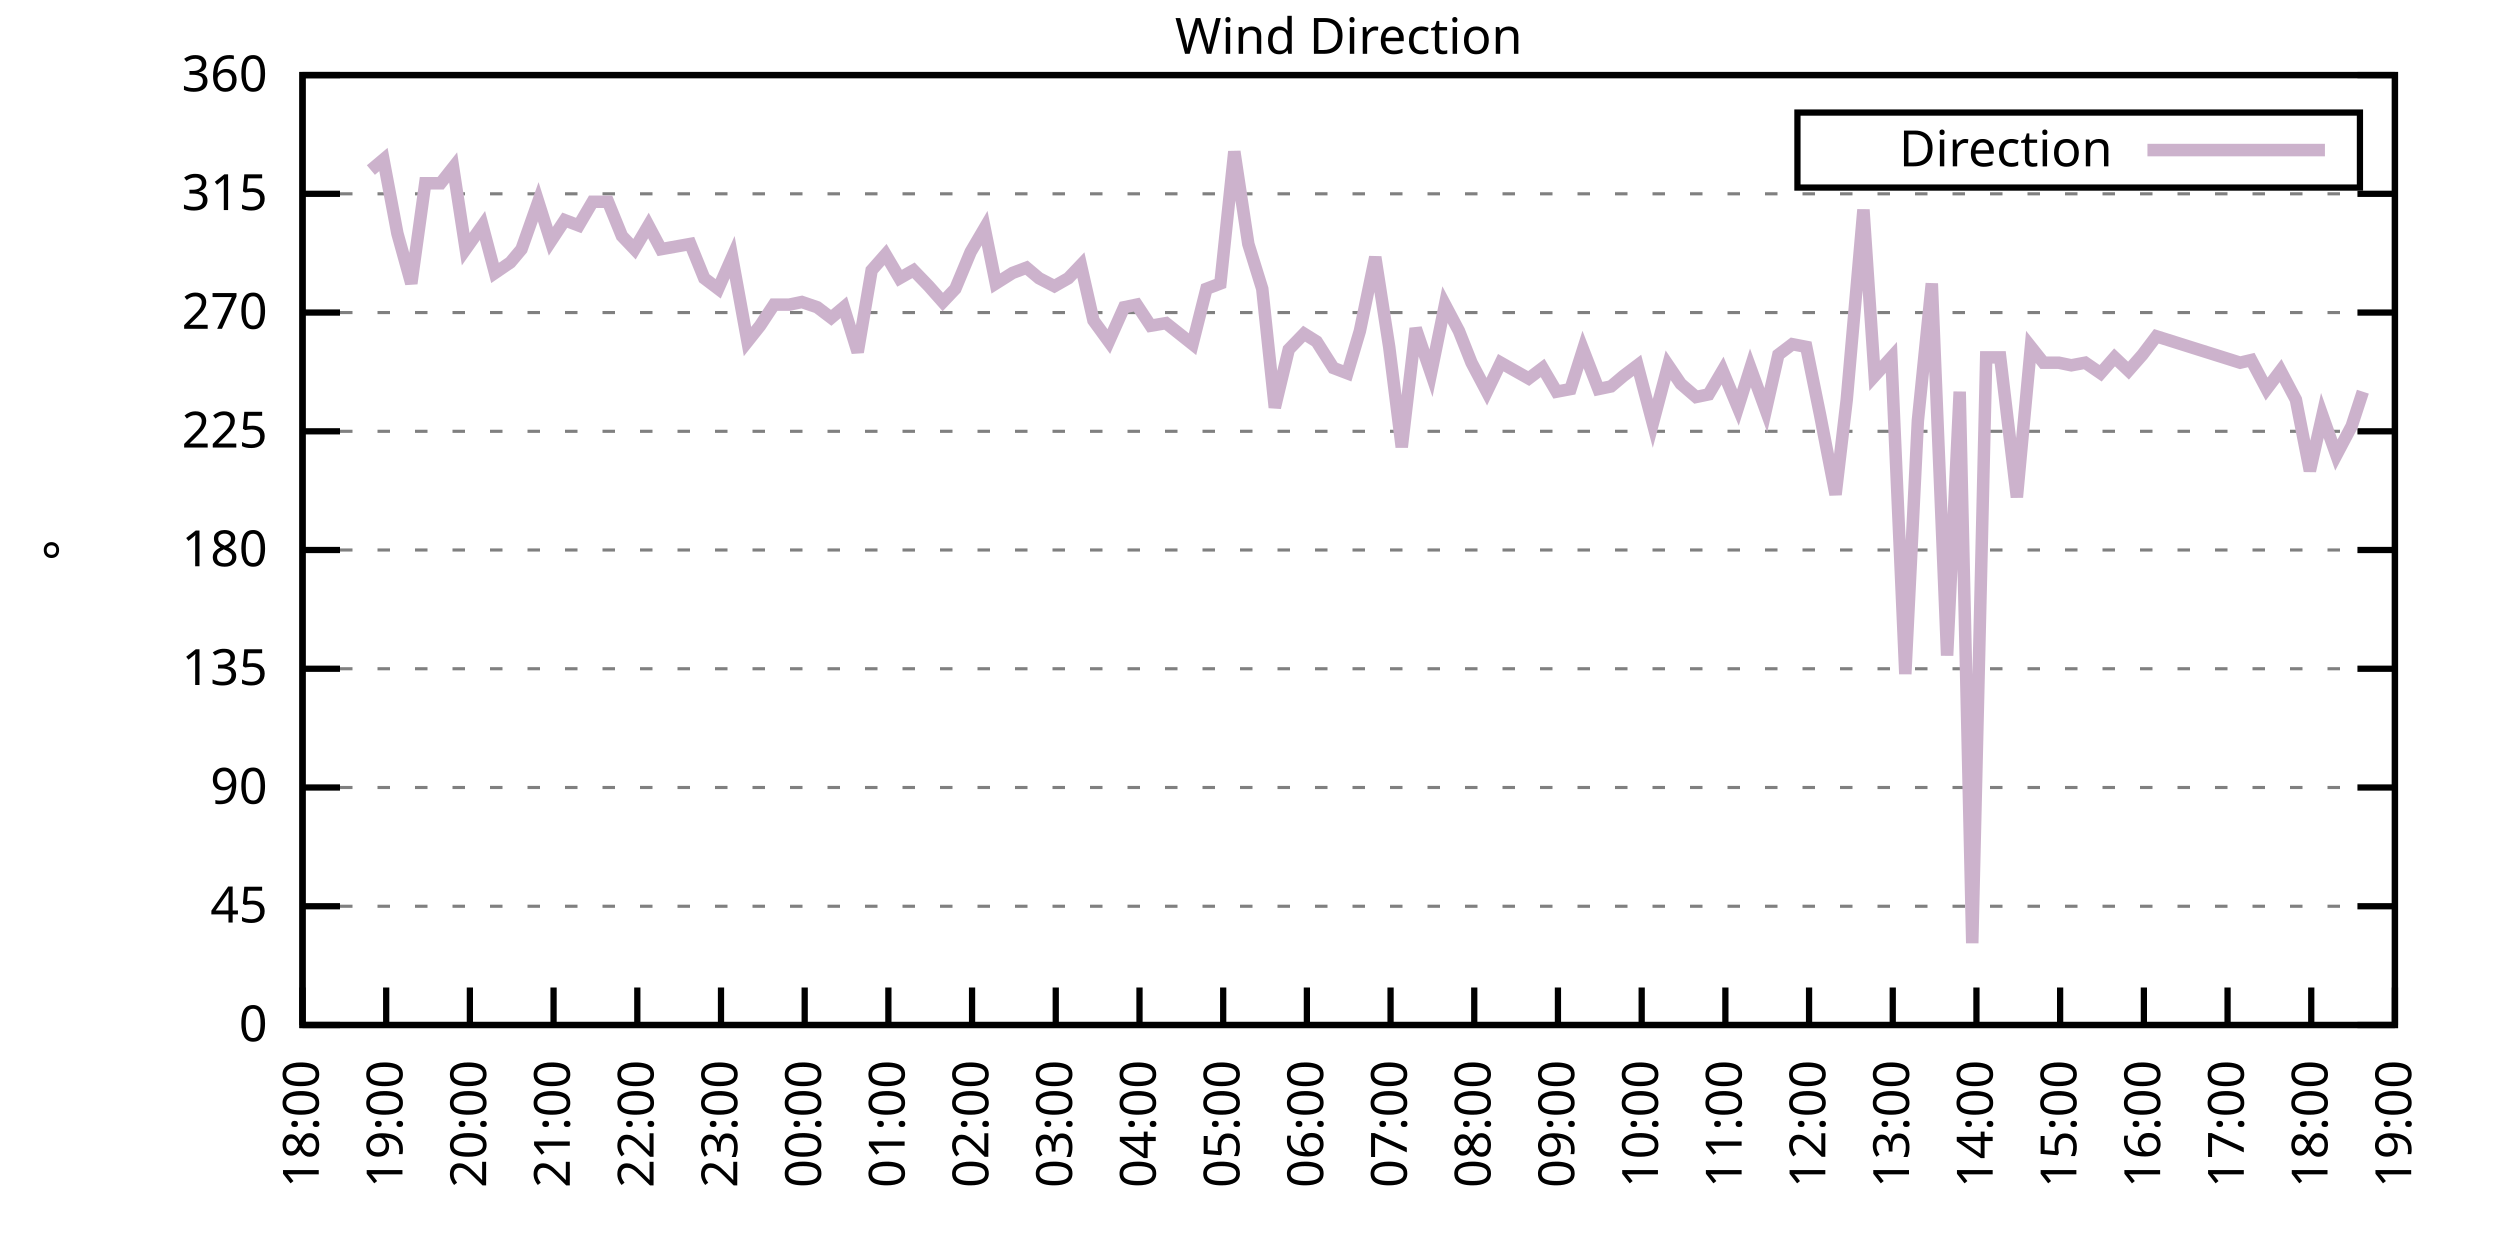
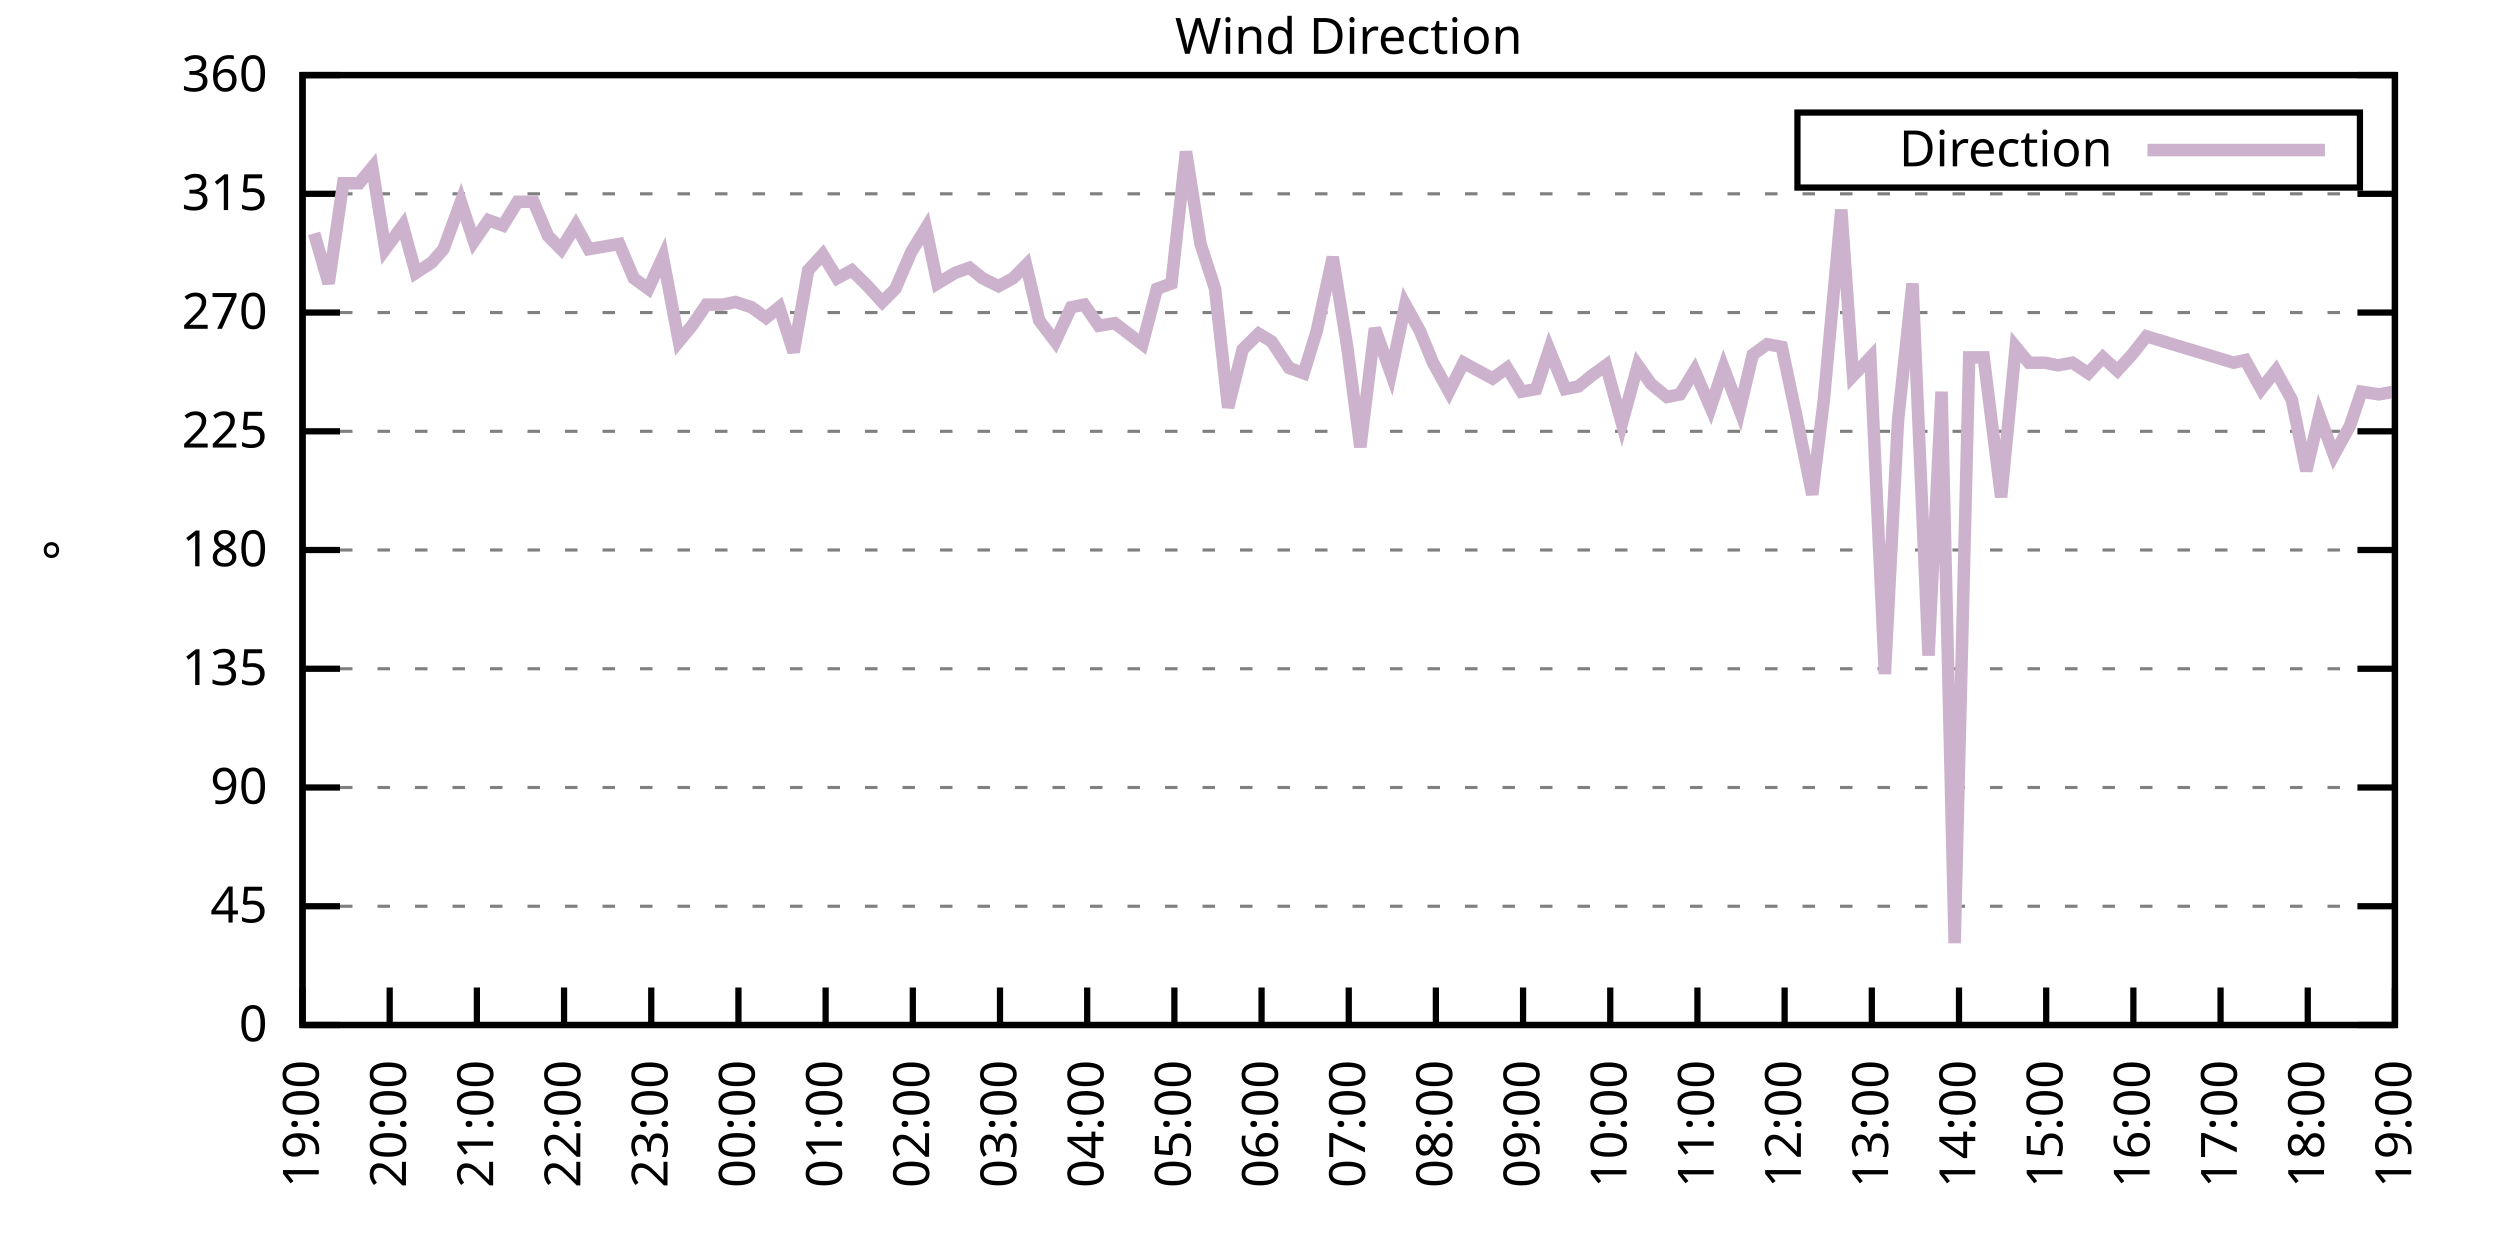
<svg xmlns="http://www.w3.org/2000/svg" xmlns:xlink="http://www.w3.org/1999/xlink" width="400" height="200" viewBox="0 0 400 200">
  <g id="gnuplot_canvas">
    <rect x="0" y="0" width="400" height="200" fill="none" />
    <defs>
      <circle id="gpDot" r="0.5" stroke-width="0.5" stroke="currentColor" />
      <path id="gpPt0" stroke-width="0.333" stroke="currentColor" d="M-1,0 h2 M0,-1 v2" />
      <path id="gpPt1" stroke-width="0.333" stroke="currentColor" d="M-1,-1 L1,1 M1,-1 L-1,1" />
      <path id="gpPt2" stroke-width="0.333" stroke="currentColor" d="M-1,0 L1,0 M0,-1 L0,1 M-1,-1 L1,1 M-1,1 L1,-1" />
      <rect id="gpPt3" stroke-width="0.333" stroke="currentColor" x="-1" y="-1" width="2" height="2" />
      <rect id="gpPt4" stroke-width="0.333" stroke="currentColor" fill="currentColor" x="-1" y="-1" width="2" height="2" />
      <circle id="gpPt5" stroke-width="0.333" stroke="currentColor" cx="0" cy="0" r="1" />
      <use xlink:href="#gpPt5" id="gpPt6" fill="currentColor" stroke="none" />
      <path id="gpPt7" stroke-width="0.333" stroke="currentColor" d="M0,-1.33 L-1.33,0.67 L1.33,0.67 z" />
      <use xlink:href="#gpPt7" id="gpPt8" fill="currentColor" stroke="none" />
      <use xlink:href="#gpPt7" id="gpPt9" stroke="currentColor" transform="rotate(180)" />
      <use xlink:href="#gpPt9" id="gpPt10" fill="currentColor" stroke="none" />
      <use xlink:href="#gpPt3" id="gpPt11" stroke="currentColor" transform="rotate(45)" />
      <use xlink:href="#gpPt11" id="gpPt12" fill="currentColor" stroke="none" />
      <path id="gpPt13" stroke-width="0.333" stroke="currentColor" d="M0,1.330 L1.265,0.411 L0.782,-1.067 L-0.782,-1.076 L-1.265,0.411 z" />
      <use xlink:href="#gpPt13" id="gpPt14" fill="currentColor" stroke="none" />
      <filter id="textbox" filterUnits="objectBoundingBox" x="0" y="0" height="1" width="1">
        <feFlood flood-color="white" flood-opacity="1" result="bgnd" />
        <feComposite in="SourceGraphic" in2="bgnd" operator="atop" />
      </filter>
      <filter id="greybox" filterUnits="objectBoundingBox" x="0" y="0" height="1" width="1">
        <feFlood flood-color="lightgrey" flood-opacity="1" result="grey" />
        <feComposite in="SourceGraphic" in2="grey" operator="atop" />
      </filter>
    </defs>
    <g fill="none" color="white" stroke="currentColor" stroke-width="1.00" stroke-linecap="butt" stroke-linejoin="miter">
</g>
    <g fill="none" color="black" stroke="currentColor" stroke-width="1.00" stroke-linecap="butt" stroke-linejoin="miter">
      <g stroke="none" shape-rendering="crispEdges">
        <polygon fill="rgb(255, 255, 255)" points="48.40,164.00 383.18,164.00 383.18,12.02 48.40,12.02 " />
      </g>
    </g>
    <g fill="none" color="black" stroke="currentColor" stroke-width="1.00" stroke-linecap="butt" stroke-linejoin="miter">
</g>
    <g fill="none" color="black" stroke="black" stroke-width="0.50" stroke-linecap="butt" stroke-linejoin="miter">
</g>
    <g fill="none" color="gray" stroke="currentColor" stroke-width="0.50" stroke-linecap="butt" stroke-linejoin="miter">
      <path stroke="gray" stroke-dasharray="2,4" class="gridline" d="M48.40,164.00 L383.19,164.00  " />
    </g>
    <g fill="none" color="gray" stroke="gray" stroke-width="1.00" stroke-linecap="butt" stroke-linejoin="miter">
</g>
    <g fill="none" color="black" stroke="currentColor" stroke-width="1.00" stroke-linecap="butt" stroke-linejoin="miter">
      <path stroke="black" d="M48.40,164.00 L54.40,164.00 M383.19,164.00 L377.19,164.00  " />
      <g transform="translate(42.80,166.60)" stroke="none" fill="black" font-family="Sans" font-size="8.00" text-anchor="end">
        <text>
          <tspan font-family="Sans"> 0</tspan>
        </text>
      </g>
    </g>
    <g fill="none" color="black" stroke="currentColor" stroke-width="1.00" stroke-linecap="butt" stroke-linejoin="miter">
</g>
    <g fill="none" color="black" stroke="black" stroke-width="0.50" stroke-linecap="butt" stroke-linejoin="miter">
</g>
    <g fill="none" color="gray" stroke="currentColor" stroke-width="0.50" stroke-linecap="butt" stroke-linejoin="miter">
      <path stroke="gray" stroke-dasharray="2,4" class="gridline" d="M48.40,145.00 L383.19,145.00  " />
    </g>
    <g fill="none" color="gray" stroke="gray" stroke-width="1.00" stroke-linecap="butt" stroke-linejoin="miter">
</g>
    <g fill="none" color="black" stroke="currentColor" stroke-width="1.00" stroke-linecap="butt" stroke-linejoin="miter">
      <path stroke="black" d="M48.40,145.00 L54.40,145.00 M383.19,145.00 L377.19,145.00  " />
      <g transform="translate(42.80,147.60)" stroke="none" fill="black" font-family="Sans" font-size="8.00" text-anchor="end">
        <text>
          <tspan font-family="Sans"> 45</tspan>
        </text>
      </g>
    </g>
    <g fill="none" color="black" stroke="currentColor" stroke-width="1.00" stroke-linecap="butt" stroke-linejoin="miter">
</g>
    <g fill="none" color="black" stroke="black" stroke-width="0.50" stroke-linecap="butt" stroke-linejoin="miter">
</g>
    <g fill="none" color="gray" stroke="currentColor" stroke-width="0.50" stroke-linecap="butt" stroke-linejoin="miter">
      <path stroke="gray" stroke-dasharray="2,4" class="gridline" d="M48.40,126.00 L383.19,126.00  " />
    </g>
    <g fill="none" color="gray" stroke="gray" stroke-width="1.00" stroke-linecap="butt" stroke-linejoin="miter">
</g>
    <g fill="none" color="black" stroke="currentColor" stroke-width="1.00" stroke-linecap="butt" stroke-linejoin="miter">
      <path stroke="black" d="M48.40,126.00 L54.40,126.00 M383.19,126.00 L377.19,126.00  " />
      <g transform="translate(42.80,128.60)" stroke="none" fill="black" font-family="Sans" font-size="8.00" text-anchor="end">
        <text>
          <tspan font-family="Sans"> 90</tspan>
        </text>
      </g>
    </g>
    <g fill="none" color="black" stroke="currentColor" stroke-width="1.00" stroke-linecap="butt" stroke-linejoin="miter">
</g>
    <g fill="none" color="black" stroke="black" stroke-width="0.50" stroke-linecap="butt" stroke-linejoin="miter">
</g>
    <g fill="none" color="gray" stroke="currentColor" stroke-width="0.50" stroke-linecap="butt" stroke-linejoin="miter">
      <path stroke="gray" stroke-dasharray="2,4" class="gridline" d="M48.40,107.00 L383.19,107.00  " />
    </g>
    <g fill="none" color="gray" stroke="gray" stroke-width="1.00" stroke-linecap="butt" stroke-linejoin="miter">
</g>
    <g fill="none" color="black" stroke="currentColor" stroke-width="1.00" stroke-linecap="butt" stroke-linejoin="miter">
      <path stroke="black" d="M48.40,107.00 L54.40,107.00 M383.19,107.00 L377.19,107.00  " />
      <g transform="translate(42.80,109.60)" stroke="none" fill="black" font-family="Sans" font-size="8.00" text-anchor="end">
        <text>
          <tspan font-family="Sans"> 135</tspan>
        </text>
      </g>
    </g>
    <g fill="none" color="black" stroke="currentColor" stroke-width="1.00" stroke-linecap="butt" stroke-linejoin="miter">
</g>
    <g fill="none" color="black" stroke="black" stroke-width="0.50" stroke-linecap="butt" stroke-linejoin="miter">
</g>
    <g fill="none" color="gray" stroke="currentColor" stroke-width="0.50" stroke-linecap="butt" stroke-linejoin="miter">
      <path stroke="gray" stroke-dasharray="2,4" class="gridline" d="M48.40,88.00 L383.19,88.00  " />
    </g>
    <g fill="none" color="gray" stroke="gray" stroke-width="1.00" stroke-linecap="butt" stroke-linejoin="miter">
</g>
    <g fill="none" color="black" stroke="currentColor" stroke-width="1.00" stroke-linecap="butt" stroke-linejoin="miter">
      <path stroke="black" d="M48.40,88.00 L54.40,88.00 M383.19,88.00 L377.19,88.00  " />
      <g transform="translate(42.80,90.60)" stroke="none" fill="black" font-family="Sans" font-size="8.00" text-anchor="end">
        <text>
          <tspan font-family="Sans"> 180</tspan>
        </text>
      </g>
    </g>
    <g fill="none" color="black" stroke="currentColor" stroke-width="1.00" stroke-linecap="butt" stroke-linejoin="miter">
</g>
    <g fill="none" color="black" stroke="black" stroke-width="0.50" stroke-linecap="butt" stroke-linejoin="miter">
</g>
    <g fill="none" color="gray" stroke="currentColor" stroke-width="0.50" stroke-linecap="butt" stroke-linejoin="miter">
      <path stroke="gray" stroke-dasharray="2,4" class="gridline" d="M48.40,69.01 L383.19,69.01  " />
    </g>
    <g fill="none" color="gray" stroke="gray" stroke-width="1.00" stroke-linecap="butt" stroke-linejoin="miter">
</g>
    <g fill="none" color="black" stroke="currentColor" stroke-width="1.00" stroke-linecap="butt" stroke-linejoin="miter">
      <path stroke="black" d="M48.40,69.01 L54.40,69.01 M383.19,69.01 L377.19,69.01  " />
      <g transform="translate(42.80,71.61)" stroke="none" fill="black" font-family="Sans" font-size="8.00" text-anchor="end">
        <text>
          <tspan font-family="Sans"> 225</tspan>
        </text>
      </g>
    </g>
    <g fill="none" color="black" stroke="currentColor" stroke-width="1.00" stroke-linecap="butt" stroke-linejoin="miter">
</g>
    <g fill="none" color="black" stroke="black" stroke-width="0.50" stroke-linecap="butt" stroke-linejoin="miter">
</g>
    <g fill="none" color="gray" stroke="currentColor" stroke-width="0.50" stroke-linecap="butt" stroke-linejoin="miter">
      <path stroke="gray" stroke-dasharray="2,4" class="gridline" d="M48.40,50.01 L383.19,50.01  " />
    </g>
    <g fill="none" color="gray" stroke="gray" stroke-width="1.00" stroke-linecap="butt" stroke-linejoin="miter">
</g>
    <g fill="none" color="black" stroke="currentColor" stroke-width="1.00" stroke-linecap="butt" stroke-linejoin="miter">
      <path stroke="black" d="M48.40,50.01 L54.40,50.01 M383.19,50.01 L377.19,50.01  " />
      <g transform="translate(42.80,52.61)" stroke="none" fill="black" font-family="Sans" font-size="8.00" text-anchor="end">
        <text>
          <tspan font-family="Sans"> 270</tspan>
        </text>
      </g>
    </g>
    <g fill="none" color="black" stroke="currentColor" stroke-width="1.00" stroke-linecap="butt" stroke-linejoin="miter">
</g>
    <g fill="none" color="black" stroke="black" stroke-width="0.50" stroke-linecap="butt" stroke-linejoin="miter">
</g>
    <g fill="none" color="gray" stroke="currentColor" stroke-width="0.50" stroke-linecap="butt" stroke-linejoin="miter">
      <path stroke="gray" stroke-dasharray="2,4" class="gridline" d="M48.40,31.01 L383.19,31.01  " />
    </g>
    <g fill="none" color="gray" stroke="gray" stroke-width="1.00" stroke-linecap="butt" stroke-linejoin="miter">
</g>
    <g fill="none" color="black" stroke="currentColor" stroke-width="1.00" stroke-linecap="butt" stroke-linejoin="miter">
      <path stroke="black" d="M48.40,31.01 L54.40,31.01 M383.19,31.01 L377.19,31.01  " />
      <g transform="translate(42.80,33.61)" stroke="none" fill="black" font-family="Sans" font-size="8.00" text-anchor="end">
        <text>
          <tspan font-family="Sans"> 315</tspan>
        </text>
      </g>
    </g>
    <g fill="none" color="black" stroke="currentColor" stroke-width="1.00" stroke-linecap="butt" stroke-linejoin="miter">
</g>
    <g fill="none" color="black" stroke="black" stroke-width="0.50" stroke-linecap="butt" stroke-linejoin="miter">
</g>
    <g fill="none" color="gray" stroke="currentColor" stroke-width="0.50" stroke-linecap="butt" stroke-linejoin="miter">
      <path stroke="gray" stroke-dasharray="2,4" class="gridline" d="M48.40,12.01 L383.19,12.01  " />
    </g>
    <g fill="none" color="gray" stroke="gray" stroke-width="1.00" stroke-linecap="butt" stroke-linejoin="miter">
</g>
    <g fill="none" color="black" stroke="currentColor" stroke-width="1.00" stroke-linecap="butt" stroke-linejoin="miter">
      <path stroke="black" d="M48.40,12.01 L54.40,12.01 M383.19,12.01 L377.19,12.01  " />
      <g transform="translate(42.80,14.61)" stroke="none" fill="black" font-family="Sans" font-size="8.00" text-anchor="end">
        <text>
          <tspan font-family="Sans"> 360</tspan>
        </text>
      </g>
    </g>
    <g fill="none" color="black" stroke="currentColor" stroke-width="1.00" stroke-linecap="butt" stroke-linejoin="miter">
      <path stroke="black" d="M48.40,164.00 L48.40,158.00  " />
      <g transform="translate(51.00,169.60) rotate(270.00)" stroke="none" fill="black" font-family="Sans" font-size="8.00" text-anchor="end">
        <text>
-           <tspan font-family="Sans">18:00</tspan>
-         </text>
-       </g>
-     </g>
-     <g fill="none" color="black" stroke="currentColor" stroke-width="1.00" stroke-linecap="butt" stroke-linejoin="miter">
-       <path stroke="black" d="M61.79,164.00 L61.79,158.00  " />
-       <g transform="translate(64.39,169.60) rotate(270.00)" stroke="none" fill="black" font-family="Sans" font-size="8.00" text-anchor="end">
-         <text>
          <tspan font-family="Sans">19:00</tspan>
        </text>
      </g>
    </g>
    <g fill="none" color="black" stroke="currentColor" stroke-width="1.00" stroke-linecap="butt" stroke-linejoin="miter">
-       <path stroke="black" d="M75.18,164.00 L75.18,158.00  " />
-       <g transform="translate(77.78,169.60) rotate(270.00)" stroke="none" fill="black" font-family="Sans" font-size="8.00" text-anchor="end">
+       <path stroke="black" d="M62.35,164.00 L62.35,158.00  " />
+       <g transform="translate(64.95,169.60) rotate(270.00)" stroke="none" fill="black" font-family="Sans" font-size="8.00" text-anchor="end">
        <text>
          <tspan font-family="Sans">20:00</tspan>
        </text>
      </g>
    </g>
    <g fill="none" color="black" stroke="currentColor" stroke-width="1.00" stroke-linecap="butt" stroke-linejoin="miter">
-       <path stroke="black" d="M88.57,164.00 L88.57,158.00  " />
-       <g transform="translate(91.17,169.60) rotate(270.00)" stroke="none" fill="black" font-family="Sans" font-size="8.00" text-anchor="end">
+       <path stroke="black" d="M76.30,164.00 L76.30,158.00  " />
+       <g transform="translate(78.90,169.60) rotate(270.00)" stroke="none" fill="black" font-family="Sans" font-size="8.00" text-anchor="end">
        <text>
          <tspan font-family="Sans">21:00</tspan>
        </text>
      </g>
    </g>
    <g fill="none" color="black" stroke="currentColor" stroke-width="1.00" stroke-linecap="butt" stroke-linejoin="miter">
-       <path stroke="black" d="M101.97,164.00 L101.97,158.00  " />
-       <g transform="translate(104.57,169.60) rotate(270.00)" stroke="none" fill="black" font-family="Sans" font-size="8.00" text-anchor="end">
+       <path stroke="black" d="M90.25,164.00 L90.25,158.00  " />
+       <g transform="translate(92.85,169.60) rotate(270.00)" stroke="none" fill="black" font-family="Sans" font-size="8.00" text-anchor="end">
        <text>
          <tspan font-family="Sans">22:00</tspan>
        </text>
      </g>
    </g>
    <g fill="none" color="black" stroke="currentColor" stroke-width="1.00" stroke-linecap="butt" stroke-linejoin="miter">
-       <path stroke="black" d="M115.36,164.00 L115.36,158.00  " />
-       <g transform="translate(117.96,169.60) rotate(270.00)" stroke="none" fill="black" font-family="Sans" font-size="8.00" text-anchor="end">
+       <path stroke="black" d="M104.20,164.00 L104.20,158.00  " />
+       <g transform="translate(106.80,169.60) rotate(270.00)" stroke="none" fill="black" font-family="Sans" font-size="8.00" text-anchor="end">
        <text>
          <tspan font-family="Sans">23:00</tspan>
        </text>
      </g>
    </g>
    <g fill="none" color="black" stroke="currentColor" stroke-width="1.00" stroke-linecap="butt" stroke-linejoin="miter">
-       <path stroke="black" d="M128.75,164.00 L128.75,158.00  " />
-       <g transform="translate(131.35,169.60) rotate(270.00)" stroke="none" fill="black" font-family="Sans" font-size="8.00" text-anchor="end">
+       <path stroke="black" d="M118.15,164.00 L118.15,158.00  " />
+       <g transform="translate(120.75,169.60) rotate(270.00)" stroke="none" fill="black" font-family="Sans" font-size="8.00" text-anchor="end">
        <text>
          <tspan font-family="Sans">00:00</tspan>
        </text>
      </g>
    </g>
    <g fill="none" color="black" stroke="currentColor" stroke-width="1.00" stroke-linecap="butt" stroke-linejoin="miter">
-       <path stroke="black" d="M142.14,164.00 L142.14,158.00  " />
-       <g transform="translate(144.74,169.60) rotate(270.00)" stroke="none" fill="black" font-family="Sans" font-size="8.00" text-anchor="end">
+       <path stroke="black" d="M132.10,164.00 L132.10,158.00  " />
+       <g transform="translate(134.70,169.60) rotate(270.00)" stroke="none" fill="black" font-family="Sans" font-size="8.00" text-anchor="end">
        <text>
          <tspan font-family="Sans">01:00</tspan>
        </text>
      </g>
    </g>
    <g fill="none" color="black" stroke="currentColor" stroke-width="1.00" stroke-linecap="butt" stroke-linejoin="miter">
-       <path stroke="black" d="M155.53,164.00 L155.53,158.00  " />
-       <g transform="translate(158.13,169.60) rotate(270.00)" stroke="none" fill="black" font-family="Sans" font-size="8.00" text-anchor="end">
+       <path stroke="black" d="M146.05,164.00 L146.05,158.00  " />
+       <g transform="translate(148.65,169.60) rotate(270.00)" stroke="none" fill="black" font-family="Sans" font-size="8.00" text-anchor="end">
        <text>
          <tspan font-family="Sans">02:00</tspan>
        </text>
      </g>
    </g>
    <g fill="none" color="black" stroke="currentColor" stroke-width="1.00" stroke-linecap="butt" stroke-linejoin="miter">
-       <path stroke="black" d="M168.92,164.00 L168.92,158.00  " />
-       <g transform="translate(171.52,169.60) rotate(270.00)" stroke="none" fill="black" font-family="Sans" font-size="8.00" text-anchor="end">
+       <path stroke="black" d="M160.00,164.00 L160.00,158.00  " />
+       <g transform="translate(162.60,169.60) rotate(270.00)" stroke="none" fill="black" font-family="Sans" font-size="8.00" text-anchor="end">
        <text>
          <tspan font-family="Sans">03:00</tspan>
        </text>
      </g>
    </g>
    <g fill="none" color="black" stroke="currentColor" stroke-width="1.00" stroke-linecap="butt" stroke-linejoin="miter">
-       <path stroke="black" d="M182.32,164.00 L182.32,158.00  " />
-       <g transform="translate(184.92,169.60) rotate(270.00)" stroke="none" fill="black" font-family="Sans" font-size="8.00" text-anchor="end">
+       <path stroke="black" d="M173.95,164.00 L173.95,158.00  " />
+       <g transform="translate(176.55,169.60) rotate(270.00)" stroke="none" fill="black" font-family="Sans" font-size="8.00" text-anchor="end">
        <text>
          <tspan font-family="Sans">04:00</tspan>
        </text>
      </g>
    </g>
    <g fill="none" color="black" stroke="currentColor" stroke-width="1.00" stroke-linecap="butt" stroke-linejoin="miter">
-       <path stroke="black" d="M195.71,164.00 L195.71,158.00  " />
-       <g transform="translate(198.31,169.60) rotate(270.00)" stroke="none" fill="black" font-family="Sans" font-size="8.00" text-anchor="end">
+       <path stroke="black" d="M187.90,164.00 L187.90,158.00  " />
+       <g transform="translate(190.50,169.60) rotate(270.00)" stroke="none" fill="black" font-family="Sans" font-size="8.00" text-anchor="end">
        <text>
          <tspan font-family="Sans">05:00</tspan>
        </text>
      </g>
    </g>
    <g fill="none" color="black" stroke="currentColor" stroke-width="1.00" stroke-linecap="butt" stroke-linejoin="miter">
-       <path stroke="black" d="M209.10,164.00 L209.10,158.00  " />
-       <g transform="translate(211.70,169.60) rotate(270.00)" stroke="none" fill="black" font-family="Sans" font-size="8.00" text-anchor="end">
+       <path stroke="black" d="M201.85,164.00 L201.85,158.00  " />
+       <g transform="translate(204.45,169.60) rotate(270.00)" stroke="none" fill="black" font-family="Sans" font-size="8.00" text-anchor="end">
        <text>
          <tspan font-family="Sans">06:00</tspan>
        </text>
      </g>
    </g>
    <g fill="none" color="black" stroke="currentColor" stroke-width="1.00" stroke-linecap="butt" stroke-linejoin="miter">
-       <path stroke="black" d="M222.49,164.00 L222.49,158.00  " />
-       <g transform="translate(225.09,169.60) rotate(270.00)" stroke="none" fill="black" font-family="Sans" font-size="8.00" text-anchor="end">
+       <path stroke="black" d="M215.80,164.00 L215.80,158.00  " />
+       <g transform="translate(218.40,169.60) rotate(270.00)" stroke="none" fill="black" font-family="Sans" font-size="8.00" text-anchor="end">
        <text>
          <tspan font-family="Sans">07:00</tspan>
        </text>
      </g>
    </g>
    <g fill="none" color="black" stroke="currentColor" stroke-width="1.00" stroke-linecap="butt" stroke-linejoin="miter">
-       <path stroke="black" d="M235.88,164.00 L235.88,158.00  " />
-       <g transform="translate(238.48,169.60) rotate(270.00)" stroke="none" fill="black" font-family="Sans" font-size="8.00" text-anchor="end">
+       <path stroke="black" d="M229.74,164.00 L229.74,158.00  " />
+       <g transform="translate(232.34,169.60) rotate(270.00)" stroke="none" fill="black" font-family="Sans" font-size="8.00" text-anchor="end">
        <text>
          <tspan font-family="Sans">08:00</tspan>
        </text>
      </g>
    </g>
    <g fill="none" color="black" stroke="currentColor" stroke-width="1.00" stroke-linecap="butt" stroke-linejoin="miter">
-       <path stroke="black" d="M249.27,164.00 L249.27,158.00  " />
-       <g transform="translate(251.87,169.60) rotate(270.00)" stroke="none" fill="black" font-family="Sans" font-size="8.00" text-anchor="end">
+       <path stroke="black" d="M243.69,164.00 L243.69,158.00  " />
+       <g transform="translate(246.29,169.60) rotate(270.00)" stroke="none" fill="black" font-family="Sans" font-size="8.00" text-anchor="end">
        <text>
          <tspan font-family="Sans">09:00</tspan>
        </text>
      </g>
    </g>
    <g fill="none" color="black" stroke="currentColor" stroke-width="1.00" stroke-linecap="butt" stroke-linejoin="miter">
-       <path stroke="black" d="M262.67,164.00 L262.67,158.00  " />
-       <g transform="translate(265.27,169.60) rotate(270.00)" stroke="none" fill="black" font-family="Sans" font-size="8.00" text-anchor="end">
+       <path stroke="black" d="M257.64,164.00 L257.64,158.00  " />
+       <g transform="translate(260.24,169.60) rotate(270.00)" stroke="none" fill="black" font-family="Sans" font-size="8.00" text-anchor="end">
        <text>
          <tspan font-family="Sans">10:00</tspan>
        </text>
      </g>
    </g>
    <g fill="none" color="black" stroke="currentColor" stroke-width="1.00" stroke-linecap="butt" stroke-linejoin="miter">
-       <path stroke="black" d="M276.06,164.00 L276.06,158.00  " />
-       <g transform="translate(278.66,169.60) rotate(270.00)" stroke="none" fill="black" font-family="Sans" font-size="8.00" text-anchor="end">
+       <path stroke="black" d="M271.59,164.00 L271.59,158.00  " />
+       <g transform="translate(274.19,169.60) rotate(270.00)" stroke="none" fill="black" font-family="Sans" font-size="8.00" text-anchor="end">
        <text>
          <tspan font-family="Sans">11:00</tspan>
        </text>
      </g>
    </g>
    <g fill="none" color="black" stroke="currentColor" stroke-width="1.00" stroke-linecap="butt" stroke-linejoin="miter">
-       <path stroke="black" d="M289.45,164.00 L289.45,158.00  " />
-       <g transform="translate(292.05,169.60) rotate(270.00)" stroke="none" fill="black" font-family="Sans" font-size="8.00" text-anchor="end">
+       <path stroke="black" d="M285.54,164.00 L285.54,158.00  " />
+       <g transform="translate(288.14,169.60) rotate(270.00)" stroke="none" fill="black" font-family="Sans" font-size="8.00" text-anchor="end">
        <text>
          <tspan font-family="Sans">12:00</tspan>
        </text>
      </g>
    </g>
    <g fill="none" color="black" stroke="currentColor" stroke-width="1.00" stroke-linecap="butt" stroke-linejoin="miter">
-       <path stroke="black" d="M302.84,164.00 L302.84,158.00  " />
-       <g transform="translate(305.44,169.60) rotate(270.00)" stroke="none" fill="black" font-family="Sans" font-size="8.00" text-anchor="end">
+       <path stroke="black" d="M299.49,164.00 L299.49,158.00  " />
+       <g transform="translate(302.09,169.60) rotate(270.00)" stroke="none" fill="black" font-family="Sans" font-size="8.00" text-anchor="end">
        <text>
          <tspan font-family="Sans">13:00</tspan>
        </text>
      </g>
    </g>
    <g fill="none" color="black" stroke="currentColor" stroke-width="1.00" stroke-linecap="butt" stroke-linejoin="miter">
-       <path stroke="black" d="M316.23,164.00 L316.23,158.00  " />
-       <g transform="translate(318.83,169.60) rotate(270.00)" stroke="none" fill="black" font-family="Sans" font-size="8.00" text-anchor="end">
+       <path stroke="black" d="M313.44,164.00 L313.44,158.00  " />
+       <g transform="translate(316.04,169.60) rotate(270.00)" stroke="none" fill="black" font-family="Sans" font-size="8.00" text-anchor="end">
        <text>
          <tspan font-family="Sans">14:00</tspan>
        </text>
      </g>
    </g>
    <g fill="none" color="black" stroke="currentColor" stroke-width="1.00" stroke-linecap="butt" stroke-linejoin="miter">
-       <path stroke="black" d="M329.62,164.00 L329.62,158.00  " />
-       <g transform="translate(332.22,169.60) rotate(270.00)" stroke="none" fill="black" font-family="Sans" font-size="8.00" text-anchor="end">
+       <path stroke="black" d="M327.39,164.00 L327.39,158.00  " />
+       <g transform="translate(329.99,169.60) rotate(270.00)" stroke="none" fill="black" font-family="Sans" font-size="8.00" text-anchor="end">
        <text>
          <tspan font-family="Sans">15:00</tspan>
        </text>
      </g>
    </g>
    <g fill="none" color="black" stroke="currentColor" stroke-width="1.00" stroke-linecap="butt" stroke-linejoin="miter">
-       <path stroke="black" d="M343.02,164.00 L343.02,158.00  " />
-       <g transform="translate(345.62,169.60) rotate(270.00)" stroke="none" fill="black" font-family="Sans" font-size="8.00" text-anchor="end">
+       <path stroke="black" d="M341.34,164.00 L341.34,158.00  " />
+       <g transform="translate(343.94,169.60) rotate(270.00)" stroke="none" fill="black" font-family="Sans" font-size="8.00" text-anchor="end">
        <text>
          <tspan font-family="Sans">16:00</tspan>
        </text>
      </g>
    </g>
    <g fill="none" color="black" stroke="currentColor" stroke-width="1.00" stroke-linecap="butt" stroke-linejoin="miter">
-       <path stroke="black" d="M356.41,164.00 L356.41,158.00  " />
-       <g transform="translate(359.01,169.60) rotate(270.00)" stroke="none" fill="black" font-family="Sans" font-size="8.00" text-anchor="end">
+       <path stroke="black" d="M355.29,164.00 L355.29,158.00  " />
+       <g transform="translate(357.89,169.60) rotate(270.00)" stroke="none" fill="black" font-family="Sans" font-size="8.00" text-anchor="end">
        <text>
          <tspan font-family="Sans">17:00</tspan>
        </text>
      </g>
    </g>
    <g fill="none" color="black" stroke="currentColor" stroke-width="1.00" stroke-linecap="butt" stroke-linejoin="miter">
-       <path stroke="black" d="M369.80,164.00 L369.80,158.00  " />
-       <g transform="translate(372.40,169.60) rotate(270.00)" stroke="none" fill="black" font-family="Sans" font-size="8.00" text-anchor="end">
+       <path stroke="black" d="M369.24,164.00 L369.24,158.00  " />
+       <g transform="translate(371.84,169.60) rotate(270.00)" stroke="none" fill="black" font-family="Sans" font-size="8.00" text-anchor="end">
        <text>
          <tspan font-family="Sans">18:00</tspan>
        </text>
      </g>
    </g>
    <g fill="none" color="black" stroke="currentColor" stroke-width="1.00" stroke-linecap="butt" stroke-linejoin="miter">
      <path stroke="black" d="M383.19,164.00 L383.19,158.00  " />
      <g transform="translate(385.79,169.60) rotate(270.00)" stroke="none" fill="black" font-family="Sans" font-size="8.00" text-anchor="end">
        <text>
          <tspan font-family="Sans">19:00</tspan>
        </text>
      </g>
    </g>
    <g fill="none" color="black" stroke="currentColor" stroke-width="1.00" stroke-linecap="butt" stroke-linejoin="miter">
</g>
    <g fill="none" color="black" stroke="currentColor" stroke-width="1.00" stroke-linecap="butt" stroke-linejoin="miter">
      <path stroke="black" d="M48.40,12.01 L48.40,164.00 L383.19,164.00 L383.19,12.01 L48.40,12.01 Z  " />
    </g>
    <g fill="none" color="black" stroke="currentColor" stroke-width="1.00" stroke-linecap="butt" stroke-linejoin="miter">
</g>
    <g fill="none" color="black" stroke="currentColor" stroke-width="1.00" stroke-linecap="butt" stroke-linejoin="miter">
      <path stroke="black" d="M287.59,30.01 L287.59,18.01 L377.59,18.01 L377.59,30.01 L287.59,30.01 Z  " />
    </g>
    <g id="Wind_direction_plot_1">
      <g fill="none" color="white" stroke="black" stroke-width="2.00" stroke-linecap="butt" stroke-linejoin="miter">
</g>
      <g fill="none" color="black" stroke="currentColor" stroke-width="2.00" stroke-linecap="butt" stroke-linejoin="miter">
        <g transform="translate(337.99,26.61)" stroke="none" fill="black" font-family="Sans" font-size="8.00" text-anchor="end">
          <text>
            <tspan font-family="Sans">Direction</tspan>
          </text>
        </g>
      </g>
      <g fill="none" color="black" stroke="currentColor" stroke-width="2.00" stroke-linecap="butt" stroke-linejoin="miter">
-         <path stroke="rgb(204, 178, 204)" d="M343.59,24.01 L371.99,24.01 M59.34,27.21 L61.35,25.52 L63.58,37.34 L65.81,45.36 L68.04,29.32 L70.50,29.32   L72.50,26.79 L74.51,39.87 L77.19,36.08 L79.20,43.67 L81.66,41.99 L83.44,39.87 L86.12,32.28 L88.13,38.61   L90.36,35.23 L92.59,36.08 L94.82,32.28 L97.28,32.28 L99.51,37.76 L101.52,39.87 L103.75,36.08 L105.76,39.87   L110.45,39.03 L112.68,44.52 L114.91,46.21 L117.14,41.14 L119.60,54.65 L121.61,52.12 L123.84,48.74 L126.29,48.74   L128.30,48.32 L130.76,49.16 L132.99,50.85 L135.00,49.16 L137.23,56.34 L139.46,43.25 L141.69,40.72 L143.93,44.52   L146.16,43.25 L148.61,45.79 L150.85,48.32 L152.85,46.21 L155.31,40.30 L157.54,36.50 L159.33,45.36 L162.01,43.67   L164.24,42.83 L166.25,44.52 L168.70,45.79 L170.93,44.52 L172.94,42.41 L174.95,51.27 L177.41,54.65 L179.86,49.16   L181.87,48.74 L184.10,52.12 L186.56,51.70 L190.80,55.07 L193.03,46.21 L195.26,45.36 L197.49,24.25 L199.73,39.03   L201.96,46.21 L203.97,65.21 L206.20,55.92 L208.65,53.39 L210.66,54.65 L213.34,58.87 L215.57,59.72 L217.58,52.96   L220.04,41.14 L222.27,55.50 L224.28,71.54 L226.51,52.54 L228.96,59.72 L231.20,48.74 L233.43,52.96 L235.44,58.03   L237.89,62.67 L240.12,58.03 L242.36,59.30 L244.59,60.56 L246.82,58.87 L249.05,62.67 L251.28,62.25 L253.29,55.92   L255.75,62.25 L257.76,61.83 L259.76,60.14 L262.00,58.45 L264.45,67.74 L266.91,58.45 L268.92,61.41 L271.37,63.52   L273.38,63.10 L275.61,59.30 L278.07,65.21 L280.07,58.87 L282.53,65.63 L284.54,56.76 L286.77,55.07 L289.00,55.50   L291.23,66.47 L293.69,79.14 L295.48,63.94 L298.15,33.54 L299.94,60.14 L302.62,57.18 L304.85,107.85 L306.86,67.32   L309.09,45.36 L311.54,104.89 L313.55,62.67 L315.56,150.91 L317.79,57.18 L320.03,57.18 L322.70,79.56 L324.94,55.50   L326.95,58.03 L329.40,58.03 L331.41,58.45 L333.64,58.03 L336.10,59.72 L338.33,57.18 L340.56,59.30 L342.79,56.76   L345.02,53.81 L358.42,58.03 L360.20,57.61 L362.66,62.25 L364.89,59.30 L367.34,63.94 L369.58,75.34 L371.58,66.47   L373.82,72.81 L376.27,68.16 L378.06,62.67  " />
+         <path stroke="rgb(204, 178, 204)" d="M343.59,24.01 L371.99,24.01 M50.26,37.34 L52.58,45.36 L54.91,29.32 L57.47,29.32 L59.56,26.79 L61.65,39.87   L64.44,36.08 L66.53,43.67 L69.09,41.99 L70.95,39.87 L73.74,32.28 L75.83,38.61 L78.16,35.23 L80.48,36.08   L82.81,32.28 L85.37,32.28 L87.69,37.76 L89.78,39.87 L92.11,36.08 L94.20,39.87 L99.08,39.03 L101.41,44.52   L103.73,46.21 L106.06,41.14 L108.62,54.65 L110.71,52.12 L113.03,48.74 L115.59,48.74 L117.68,48.32 L120.24,49.16   L122.57,50.85 L124.66,49.16 L126.98,56.34 L129.31,43.25 L131.63,40.72 L133.96,44.52 L136.28,43.25 L138.84,45.79   L141.16,48.32 L143.26,46.21 L145.81,40.30 L148.14,36.50 L150.00,45.36 L152.79,43.67 L155.11,42.83 L157.21,44.52   L159.76,45.79 L162.09,44.52 L164.18,42.41 L166.27,51.27 L168.83,54.65 L171.39,49.16 L173.48,48.74 L175.81,52.12   L178.36,51.70 L182.78,55.07 L185.11,46.21 L187.43,45.36 L189.76,24.25 L192.08,39.03 L194.41,46.21 L196.50,65.21   L198.82,55.92 L201.38,53.39 L203.47,54.65 L206.26,58.87 L208.59,59.72 L210.68,52.96 L213.24,41.14 L215.56,55.50   L217.65,71.54 L219.98,52.54 L222.54,59.72 L224.86,48.74 L227.19,52.96 L229.28,58.03 L231.84,62.67 L234.16,58.03   L236.49,59.30 L238.81,60.56 L241.14,58.87 L243.46,62.67 L245.79,62.25 L247.88,55.92 L250.44,62.25 L252.53,61.83   L254.62,60.14 L256.95,58.45 L259.50,67.74 L262.06,58.45 L264.15,61.41 L266.71,63.52 L268.80,63.10 L271.13,59.30   L273.69,65.21 L275.78,58.87 L278.34,65.63 L280.43,56.76 L282.75,55.07 L285.08,55.50 L287.40,66.47 L289.96,79.14   L291.82,63.94 L294.61,33.54 L296.47,60.14 L299.26,57.18 L301.58,107.85 L303.68,67.32 L306.00,45.36 L308.56,104.89   L310.65,62.67 L312.74,150.91 L315.07,57.18 L317.39,57.18 L320.18,79.56 L322.51,55.50 L324.60,58.03 L327.16,58.03   L329.25,58.45 L331.58,58.03 L334.13,59.72 L336.46,57.18 L338.78,59.30 L341.11,56.76 L343.43,53.81 L357.38,58.03   L359.24,57.61 L361.80,62.25 L364.13,59.30 L366.68,63.94 L369.01,75.34 L371.10,66.47 L373.43,72.81 L375.98,68.16   L377.84,62.67 L380.63,63.10 L382.96,62.67  " />
      </g>
    </g>
    <g fill="none" color="black" stroke="currentColor" stroke-width="2.00" stroke-linecap="butt" stroke-linejoin="miter">
</g>
    <g fill="none" color="black" stroke="black" stroke-width="1.00" stroke-linecap="butt" stroke-linejoin="miter">
</g>
    <g fill="none" color="black" stroke="currentColor" stroke-width="1.00" stroke-linecap="butt" stroke-linejoin="miter">
      <path stroke="black" d="M48.40,12.01 L48.40,164.00 L383.19,164.00 L383.19,12.01 L48.40,12.01 Z  " />
      <g transform="translate(12.80,88.01) rotate(270.00)" stroke="none" fill="black" font-family="Sans" font-size="8.00" text-anchor="middle">
        <text>
          <tspan font-family="Sans">°</tspan>
        </text>
      </g>
    </g>
    <g fill="none" color="black" stroke="currentColor" stroke-width="1.00" stroke-linecap="butt" stroke-linejoin="miter">
</g>
    <g fill="none" color="black" stroke="currentColor" stroke-width="1.00" stroke-linecap="butt" stroke-linejoin="miter">
      <g transform="translate(215.79,8.61)" stroke="none" fill="black" font-family="Sans" font-size="8.00" text-anchor="middle">
        <text>
          <tspan font-family="Sans">Wind Direction</tspan>
        </text>
      </g>
    </g>
    <g fill="none" color="black" stroke="currentColor" stroke-width="1.00" stroke-linecap="butt" stroke-linejoin="miter">
</g>
  </g>
</svg>
